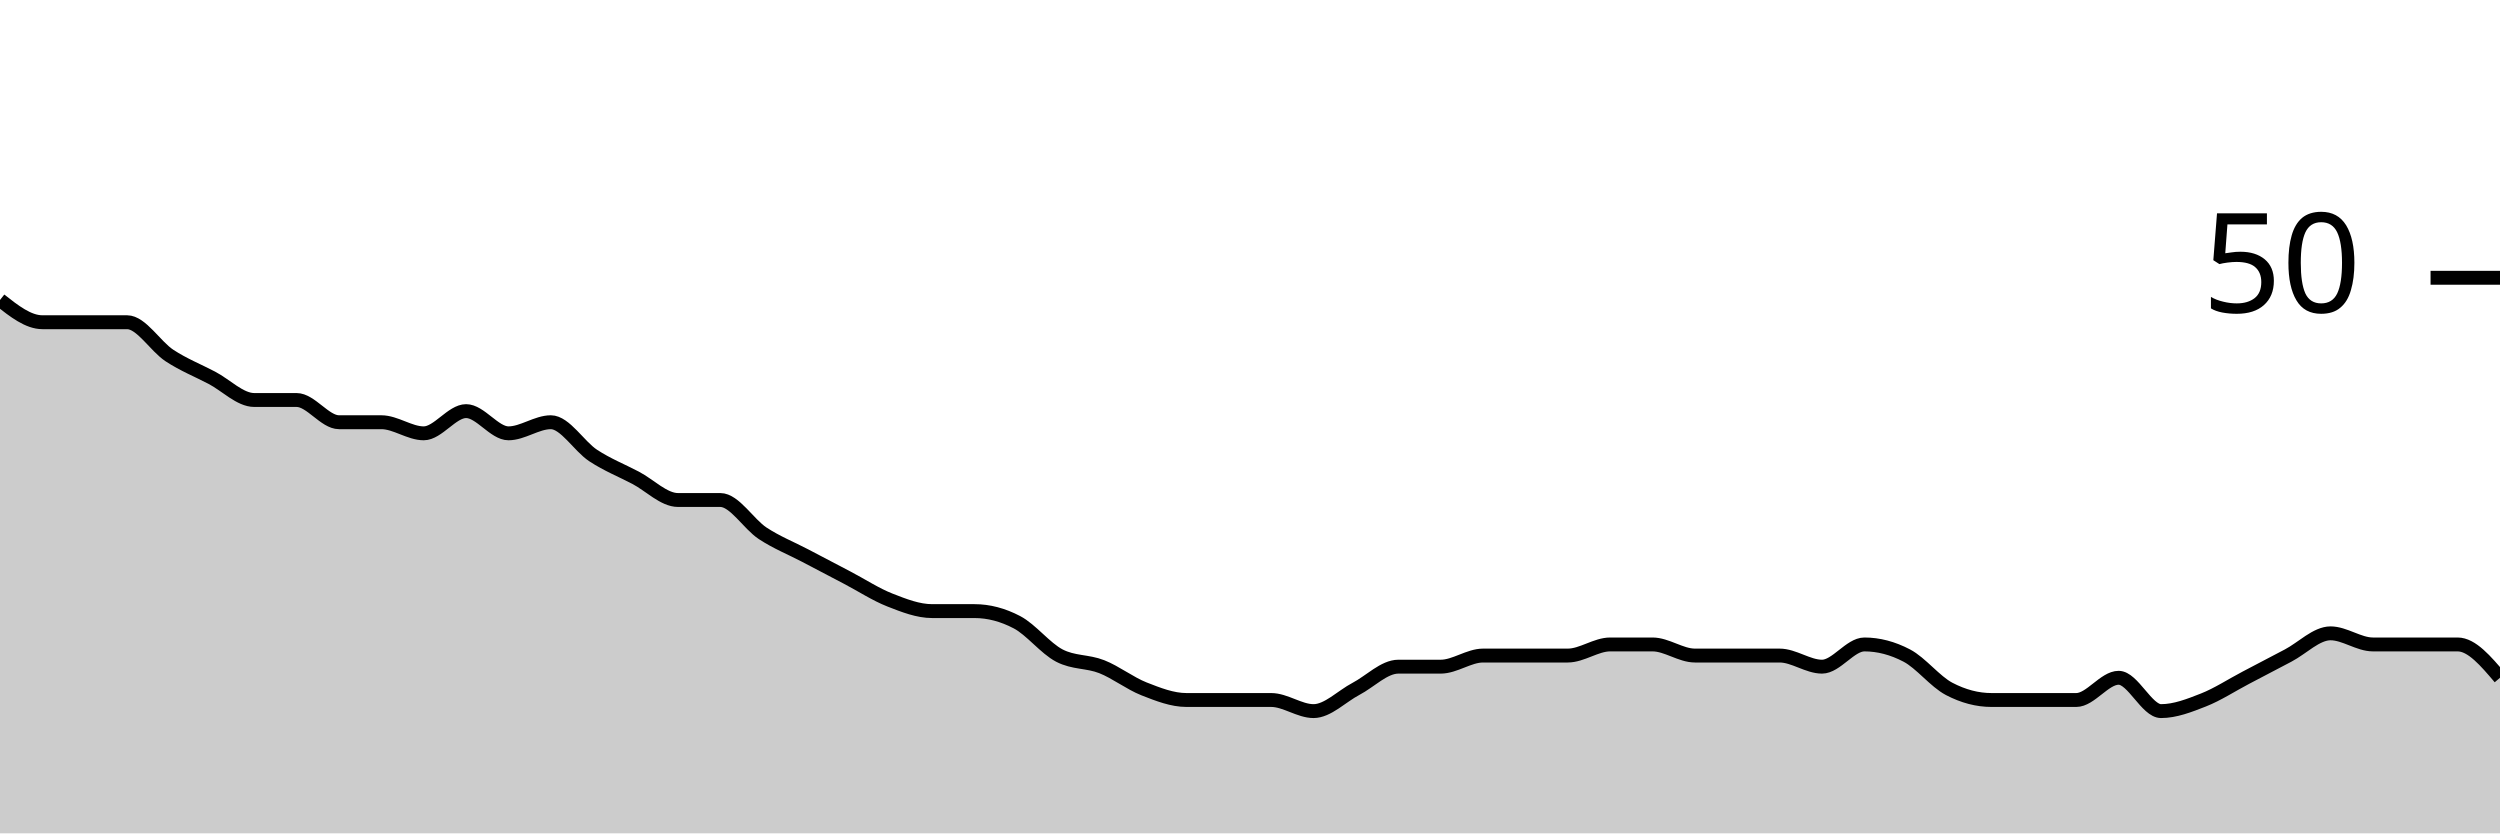
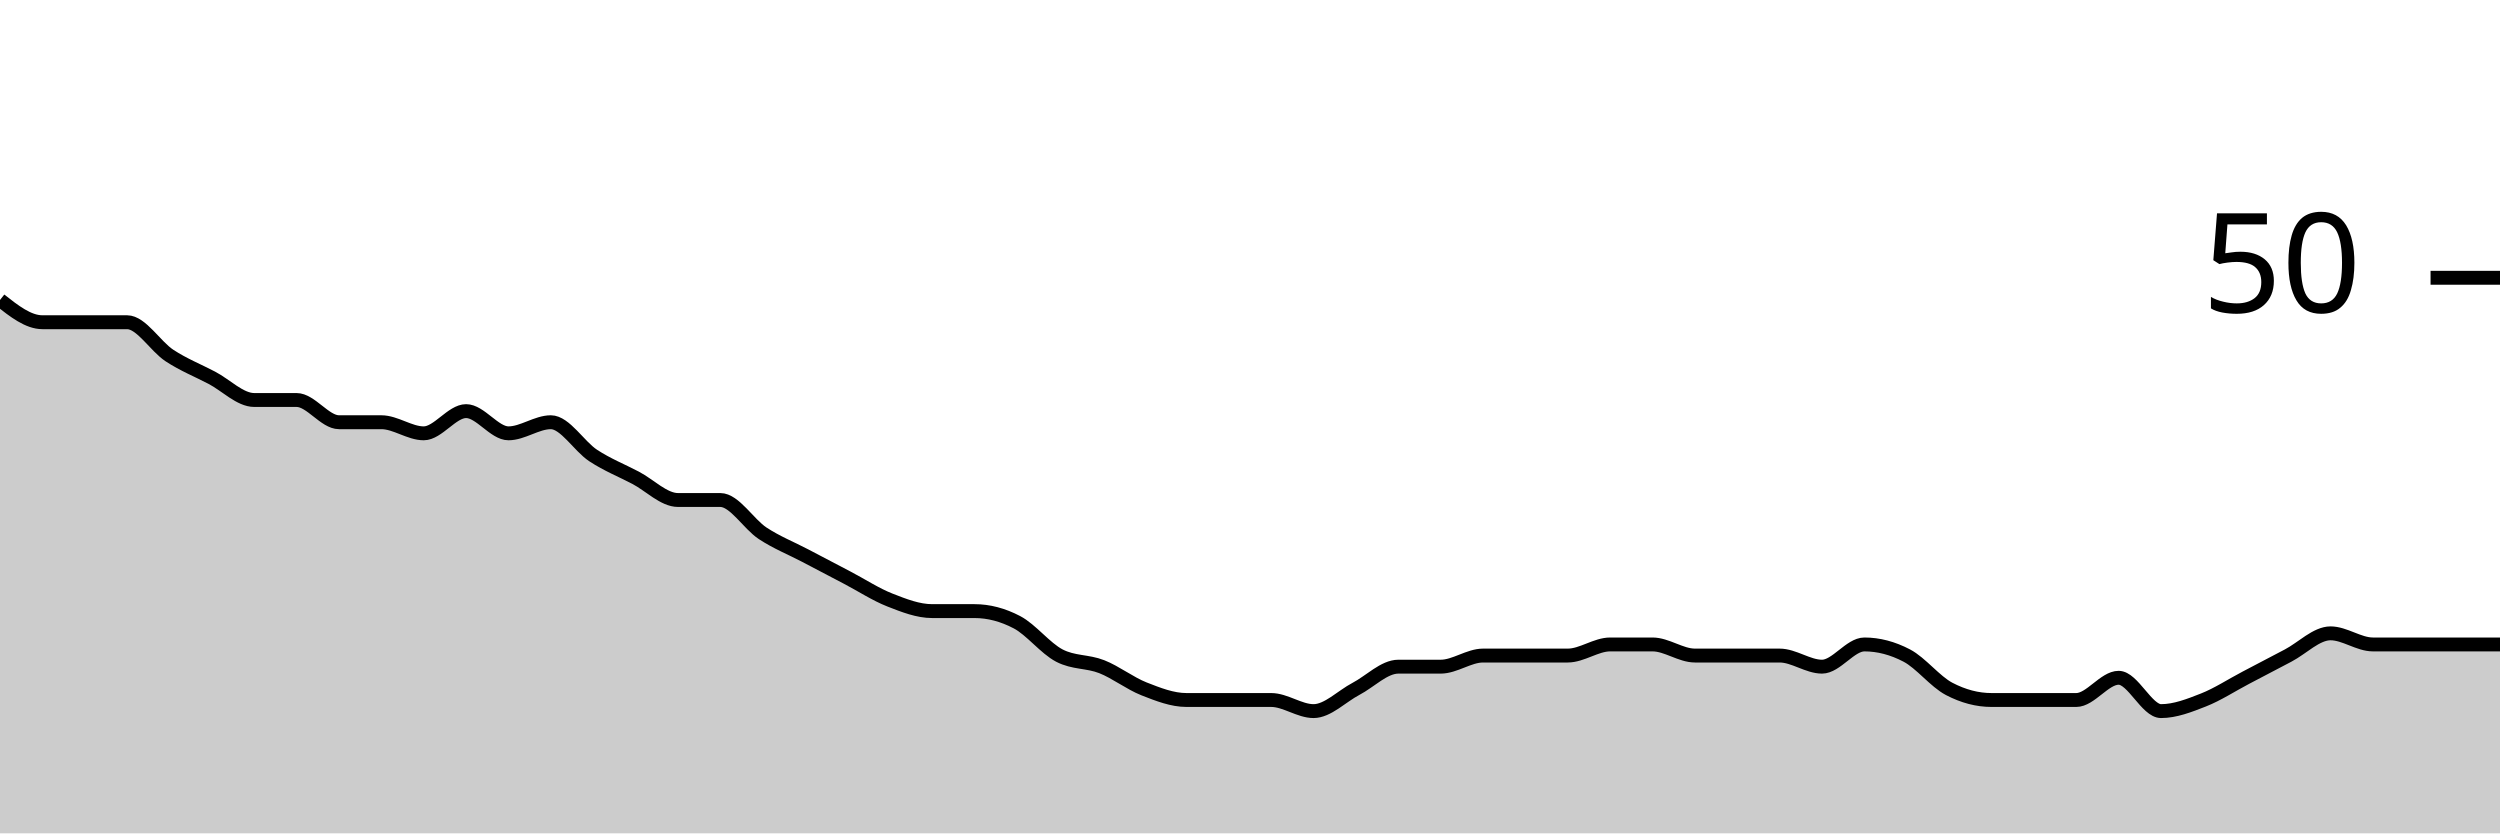
<svg xmlns="http://www.w3.org/2000/svg" viewBox="0 0 180 60">
  <g transform="translate(0,20)">
-     <path class="area" fill="rgba(0, 0, 0, 0.2)" d="M0,1.6C1.017,2.4,2.034,3.2,3.051,3.2C4.068,3.2,5.085,3.2,6.102,3.2C7.119,3.2,8.136,3.2,9.153,3.2C10.169,3.2,11.186,4.933,12.203,5.6C13.22,6.267,14.237,6.667,15.254,7.2C16.271,7.733,17.288,8.8,18.305,8.8C19.322,8.8,20.339,8.8,21.356,8.8C22.373,8.8,23.39,10.4,24.407,10.4C25.424,10.4,26.441,10.4,27.458,10.4C28.475,10.4,29.492,11.2,30.508,11.2C31.525,11.2,32.542,9.6,33.559,9.6C34.576,9.6,35.593,11.2,36.61,11.2C37.627,11.2,38.644,10.4,39.661,10.4C40.678,10.4,41.695,12.133,42.712,12.8C43.729,13.467,44.746,13.867,45.763,14.4C46.78,14.933,47.797,16,48.814,16C49.831,16,50.847,16,51.864,16C52.881,16,53.898,17.733,54.915,18.4C55.932,19.067,56.949,19.467,57.966,20C58.983,20.533,60,21.067,61.017,21.6C62.034,22.133,63.051,22.8,64.068,23.2C65.085,23.6,66.102,24,67.119,24C68.136,24,69.153,24,70.169,24C71.186,24,72.203,24.267,73.22,24.8C74.237,25.333,75.254,26.667,76.271,27.2C77.288,27.733,78.305,27.6,79.322,28C80.339,28.4,81.356,29.2,82.373,29.6C83.39,30,84.407,30.4,85.424,30.4C86.441,30.4,87.458,30.4,88.475,30.4C89.492,30.4,90.508,30.4,91.525,30.4C92.542,30.4,93.559,31.2,94.576,31.2C95.593,31.2,96.61,30.133,97.627,29.6C98.644,29.067,99.661,28,100.678,28C101.695,28,102.712,28,103.729,28C104.746,28,105.763,27.2,106.78,27.2C107.797,27.2,108.814,27.2,109.831,27.2C110.847,27.2,111.864,27.2,112.881,27.2C113.898,27.2,114.915,26.4,115.932,26.4C116.949,26.4,117.966,26.4,118.983,26.4C120,26.4,121.017,27.2,122.034,27.2C123.051,27.2,124.068,27.2,125.085,27.2C126.102,27.2,127.119,27.2,128.136,27.2C129.153,27.2,130.169,28,131.186,28C132.203,28,133.22,26.4,134.237,26.4C135.254,26.4,136.271,26.667,137.288,27.2C138.305,27.733,139.322,29.067,140.339,29.6C141.356,30.133,142.373,30.4,143.39,30.4C144.407,30.4,145.424,30.4,146.441,30.4C147.458,30.4,148.475,30.4,149.492,30.4C150.508,30.4,151.525,28.8,152.542,28.8C153.559,28.8,154.576,31.2,155.593,31.2C156.61,31.2,157.627,30.8,158.644,30.4C159.661,30,160.678,29.333,161.695,28.8C162.712,28.267,163.729,27.733,164.746,27.2C165.763,26.667,166.78,25.6,167.797,25.6C168.814,25.6,169.831,26.4,170.847,26.4C171.864,26.4,172.881,26.4,173.898,26.4C174.915,26.4,175.932,26.4,176.949,26.4C177.966,26.4,178.983,27.6,180,28.8L180,40C178.983,40,177.966,40,176.949,40C175.932,40,174.915,40,173.898,40C172.881,40,171.864,40,170.847,40C169.831,40,168.814,40,167.797,40C166.78,40,165.763,40,164.746,40C163.729,40,162.712,40,161.695,40C160.678,40,159.661,40,158.644,40C157.627,40,156.61,40,155.593,40C154.576,40,153.559,40,152.542,40C151.525,40,150.508,40,149.492,40C148.475,40,147.458,40,146.441,40C145.424,40,144.407,40,143.39,40C142.373,40,141.356,40,140.339,40C139.322,40,138.305,40,137.288,40C136.271,40,135.254,40,134.237,40C133.22,40,132.203,40,131.186,40C130.169,40,129.153,40,128.136,40C127.119,40,126.102,40,125.085,40C124.068,40,123.051,40,122.034,40C121.017,40,120,40,118.983,40C117.966,40,116.949,40,115.932,40C114.915,40,113.898,40,112.881,40C111.864,40,110.847,40,109.831,40C108.814,40,107.797,40,106.78,40C105.763,40,104.746,40,103.729,40C102.712,40,101.695,40,100.678,40C99.661,40,98.644,40,97.627,40C96.61,40,95.593,40,94.576,40C93.559,40,92.542,40,91.525,40C90.508,40,89.492,40,88.475,40C87.458,40,86.441,40,85.424,40C84.407,40,83.39,40,82.373,40C81.356,40,80.339,40,79.322,40C78.305,40,77.288,40,76.271,40C75.254,40,74.237,40,73.22,40C72.203,40,71.186,40,70.169,40C69.153,40,68.136,40,67.119,40C66.102,40,65.085,40,64.068,40C63.051,40,62.034,40,61.017,40C60,40,58.983,40,57.966,40C56.949,40,55.932,40,54.915,40C53.898,40,52.881,40,51.864,40C50.847,40,49.831,40,48.814,40C47.797,40,46.78,40,45.763,40C44.746,40,43.729,40,42.712,40C41.695,40,40.678,40,39.661,40C38.644,40,37.627,40,36.61,40C35.593,40,34.576,40,33.559,40C32.542,40,31.525,40,30.508,40C29.492,40,28.475,40,27.458,40C26.441,40,25.424,40,24.407,40C23.39,40,22.373,40,21.356,40C20.339,40,19.322,40,18.305,40C17.288,40,16.271,40,15.254,40C14.237,40,13.22,40,12.203,40C11.186,40,10.169,40,9.153,40C8.136,40,7.119,40,6.102,40C5.085,40,4.068,40,3.051,40C2.034,40,1.017,40,0,40Z" />
-     <path class="line" stroke="black" fill="none" d="M0,1.6C1.017,2.4,2.034,3.2,3.051,3.2C4.068,3.2,5.085,3.2,6.102,3.2C7.119,3.2,8.136,3.2,9.153,3.2C10.169,3.2,11.186,4.933,12.203,5.6C13.22,6.267,14.237,6.667,15.254,7.2C16.271,7.733,17.288,8.8,18.305,8.8C19.322,8.8,20.339,8.8,21.356,8.8C22.373,8.8,23.39,10.4,24.407,10.4C25.424,10.4,26.441,10.4,27.458,10.4C28.475,10.4,29.492,11.2,30.508,11.2C31.525,11.2,32.542,9.6,33.559,9.6C34.576,9.6,35.593,11.2,36.61,11.2C37.627,11.2,38.644,10.4,39.661,10.4C40.678,10.4,41.695,12.133,42.712,12.8C43.729,13.467,44.746,13.867,45.763,14.4C46.78,14.933,47.797,16,48.814,16C49.831,16,50.847,16,51.864,16C52.881,16,53.898,17.733,54.915,18.4C55.932,19.067,56.949,19.467,57.966,20C58.983,20.533,60,21.067,61.017,21.6C62.034,22.133,63.051,22.8,64.068,23.2C65.085,23.6,66.102,24,67.119,24C68.136,24,69.153,24,70.169,24C71.186,24,72.203,24.267,73.22,24.8C74.237,25.333,75.254,26.667,76.271,27.2C77.288,27.733,78.305,27.6,79.322,28C80.339,28.4,81.356,29.2,82.373,29.6C83.39,30,84.407,30.4,85.424,30.4C86.441,30.4,87.458,30.4,88.475,30.4C89.492,30.4,90.508,30.4,91.525,30.4C92.542,30.4,93.559,31.2,94.576,31.2C95.593,31.2,96.61,30.133,97.627,29.6C98.644,29.067,99.661,28,100.678,28C101.695,28,102.712,28,103.729,28C104.746,28,105.763,27.2,106.78,27.2C107.797,27.2,108.814,27.2,109.831,27.2C110.847,27.2,111.864,27.2,112.881,27.2C113.898,27.2,114.915,26.4,115.932,26.4C116.949,26.4,117.966,26.4,118.983,26.4C120,26.4,121.017,27.2,122.034,27.2C123.051,27.2,124.068,27.2,125.085,27.2C126.102,27.2,127.119,27.2,128.136,27.2C129.153,27.2,130.169,28,131.186,28C132.203,28,133.22,26.4,134.237,26.4C135.254,26.4,136.271,26.667,137.288,27.2C138.305,27.733,139.322,29.067,140.339,29.6C141.356,30.133,142.373,30.4,143.39,30.4C144.407,30.4,145.424,30.4,146.441,30.4C147.458,30.4,148.475,30.4,149.492,30.4C150.508,30.4,151.525,28.8,152.542,28.8C153.559,28.8,154.576,31.2,155.593,31.2C156.61,31.2,157.627,30.8,158.644,30.4C159.661,30,160.678,29.333,161.695,28.8C162.712,28.267,163.729,27.733,164.746,27.2C165.763,26.667,166.78,25.6,167.797,25.6C168.814,25.6,169.831,26.4,170.847,26.4C171.864,26.4,172.881,26.4,173.898,26.4C174.915,26.4,175.932,26.4,176.949,26.4C177.966,26.4,178.983,27.6,180,28.8" />
+     <path class="area" fill="rgba(0, 0, 0, 0.2)" d="M0,1.6C1.017,2.4,2.034,3.2,3.051,3.2C4.068,3.2,5.085,3.2,6.102,3.2C7.119,3.2,8.136,3.2,9.153,3.2C10.169,3.2,11.186,4.933,12.203,5.6C13.22,6.267,14.237,6.667,15.254,7.2C16.271,7.733,17.288,8.8,18.305,8.8C19.322,8.8,20.339,8.8,21.356,8.8C22.373,8.8,23.39,10.4,24.407,10.4C25.424,10.4,26.441,10.4,27.458,10.4C28.475,10.4,29.492,11.2,30.508,11.2C31.525,11.2,32.542,9.6,33.559,9.6C34.576,9.6,35.593,11.2,36.61,11.2C37.627,11.2,38.644,10.4,39.661,10.4C40.678,10.4,41.695,12.133,42.712,12.8C43.729,13.467,44.746,13.867,45.763,14.4C46.78,14.933,47.797,16,48.814,16C49.831,16,50.847,16,51.864,16C52.881,16,53.898,17.733,54.915,18.4C55.932,19.067,56.949,19.467,57.966,20C58.983,20.533,60,21.067,61.017,21.6C62.034,22.133,63.051,22.8,64.068,23.2C65.085,23.6,66.102,24,67.119,24C68.136,24,69.153,24,70.169,24C71.186,24,72.203,24.267,73.22,24.8C74.237,25.333,75.254,26.667,76.271,27.2C77.288,27.733,78.305,27.6,79.322,28C80.339,28.4,81.356,29.2,82.373,29.6C83.39,30,84.407,30.4,85.424,30.4C86.441,30.4,87.458,30.4,88.475,30.4C89.492,30.4,90.508,30.4,91.525,30.4C92.542,30.4,93.559,31.2,94.576,31.2C95.593,31.2,96.61,30.133,97.627,29.6C98.644,29.067,99.661,28,100.678,28C101.695,28,102.712,28,103.729,28C104.746,28,105.763,27.2,106.78,27.2C107.797,27.2,108.814,27.2,109.831,27.2C110.847,27.2,111.864,27.2,112.881,27.2C113.898,27.2,114.915,26.4,115.932,26.4C116.949,26.4,117.966,26.4,118.983,26.4C120,26.4,121.017,27.2,122.034,27.2C123.051,27.2,124.068,27.2,125.085,27.2C126.102,27.2,127.119,27.2,128.136,27.2C129.153,27.2,130.169,28,131.186,28C132.203,28,133.22,26.4,134.237,26.4C135.254,26.4,136.271,26.667,137.288,27.2C138.305,27.733,139.322,29.067,140.339,29.6C141.356,30.133,142.373,30.4,143.39,30.4C144.407,30.4,145.424,30.4,146.441,30.4C147.458,30.4,148.475,30.4,149.492,30.4C150.508,30.4,151.525,28.8,152.542,28.8C153.559,28.8,154.576,31.2,155.593,31.2C156.61,31.2,157.627,30.8,158.644,30.4C159.661,30,160.678,29.333,161.695,28.8C162.712,28.267,163.729,27.733,164.746,27.2C165.763,26.667,166.78,25.6,167.797,25.6C168.814,25.6,169.831,26.4,170.847,26.4C171.864,26.4,172.881,26.4,173.898,26.4C174.915,26.4,175.932,26.4,176.949,26.4C177.966,26.4,178.983,26.4,180,26.4L180,40C178.983,40,177.966,40,176.949,40C175.932,40,174.915,40,173.898,40C172.881,40,171.864,40,170.847,40C169.831,40,168.814,40,167.797,40C166.78,40,165.763,40,164.746,40C163.729,40,162.712,40,161.695,40C160.678,40,159.661,40,158.644,40C157.627,40,156.61,40,155.593,40C154.576,40,153.559,40,152.542,40C151.525,40,150.508,40,149.492,40C148.475,40,147.458,40,146.441,40C145.424,40,144.407,40,143.39,40C142.373,40,141.356,40,140.339,40C139.322,40,138.305,40,137.288,40C136.271,40,135.254,40,134.237,40C133.22,40,132.203,40,131.186,40C130.169,40,129.153,40,128.136,40C127.119,40,126.102,40,125.085,40C124.068,40,123.051,40,122.034,40C121.017,40,120,40,118.983,40C117.966,40,116.949,40,115.932,40C114.915,40,113.898,40,112.881,40C111.864,40,110.847,40,109.831,40C108.814,40,107.797,40,106.78,40C105.763,40,104.746,40,103.729,40C102.712,40,101.695,40,100.678,40C99.661,40,98.644,40,97.627,40C96.61,40,95.593,40,94.576,40C93.559,40,92.542,40,91.525,40C90.508,40,89.492,40,88.475,40C87.458,40,86.441,40,85.424,40C84.407,40,83.39,40,82.373,40C81.356,40,80.339,40,79.322,40C78.305,40,77.288,40,76.271,40C75.254,40,74.237,40,73.22,40C72.203,40,71.186,40,70.169,40C69.153,40,68.136,40,67.119,40C66.102,40,65.085,40,64.068,40C63.051,40,62.034,40,61.017,40C60,40,58.983,40,57.966,40C56.949,40,55.932,40,54.915,40C53.898,40,52.881,40,51.864,40C50.847,40,49.831,40,48.814,40C47.797,40,46.78,40,45.763,40C44.746,40,43.729,40,42.712,40C41.695,40,40.678,40,39.661,40C38.644,40,37.627,40,36.61,40C35.593,40,34.576,40,33.559,40C32.542,40,31.525,40,30.508,40C29.492,40,28.475,40,27.458,40C26.441,40,25.424,40,24.407,40C23.39,40,22.373,40,21.356,40C20.339,40,19.322,40,18.305,40C17.288,40,16.271,40,15.254,40C14.237,40,13.22,40,12.203,40C11.186,40,10.169,40,9.153,40C8.136,40,7.119,40,6.102,40C5.085,40,4.068,40,3.051,40C2.034,40,1.017,40,0,40Z" />
+     <path class="line" stroke="black" fill="none" d="M0,1.6C1.017,2.4,2.034,3.2,3.051,3.2C4.068,3.2,5.085,3.2,6.102,3.2C7.119,3.2,8.136,3.2,9.153,3.2C10.169,3.2,11.186,4.933,12.203,5.6C13.22,6.267,14.237,6.667,15.254,7.2C16.271,7.733,17.288,8.8,18.305,8.8C19.322,8.8,20.339,8.8,21.356,8.8C22.373,8.8,23.39,10.4,24.407,10.4C25.424,10.4,26.441,10.4,27.458,10.4C28.475,10.4,29.492,11.2,30.508,11.2C31.525,11.2,32.542,9.6,33.559,9.6C34.576,9.6,35.593,11.2,36.61,11.2C37.627,11.2,38.644,10.4,39.661,10.4C40.678,10.4,41.695,12.133,42.712,12.8C43.729,13.467,44.746,13.867,45.763,14.4C46.78,14.933,47.797,16,48.814,16C49.831,16,50.847,16,51.864,16C52.881,16,53.898,17.733,54.915,18.4C55.932,19.067,56.949,19.467,57.966,20C58.983,20.533,60,21.067,61.017,21.6C62.034,22.133,63.051,22.8,64.068,23.2C65.085,23.6,66.102,24,67.119,24C68.136,24,69.153,24,70.169,24C71.186,24,72.203,24.267,73.22,24.8C74.237,25.333,75.254,26.667,76.271,27.2C77.288,27.733,78.305,27.6,79.322,28C80.339,28.4,81.356,29.2,82.373,29.6C83.39,30,84.407,30.4,85.424,30.4C86.441,30.4,87.458,30.4,88.475,30.4C89.492,30.4,90.508,30.4,91.525,30.4C92.542,30.4,93.559,31.2,94.576,31.2C95.593,31.2,96.61,30.133,97.627,29.6C98.644,29.067,99.661,28,100.678,28C101.695,28,102.712,28,103.729,28C104.746,28,105.763,27.2,106.78,27.2C107.797,27.2,108.814,27.2,109.831,27.2C110.847,27.2,111.864,27.2,112.881,27.2C113.898,27.2,114.915,26.4,115.932,26.4C116.949,26.4,117.966,26.4,118.983,26.4C120,26.4,121.017,27.2,122.034,27.2C123.051,27.2,124.068,27.2,125.085,27.2C126.102,27.2,127.119,27.2,128.136,27.2C129.153,27.2,130.169,28,131.186,28C132.203,28,133.22,26.4,134.237,26.4C135.254,26.4,136.271,26.667,137.288,27.2C138.305,27.733,139.322,29.067,140.339,29.6C141.356,30.133,142.373,30.4,143.39,30.4C144.407,30.4,145.424,30.4,146.441,30.4C147.458,30.4,148.475,30.4,149.492,30.4C150.508,30.4,151.525,28.8,152.542,28.8C153.559,28.8,154.576,31.2,155.593,31.2C156.61,31.2,157.627,30.8,158.644,30.4C159.661,30,160.678,29.333,161.695,28.8C162.712,28.267,163.729,27.733,164.746,27.2C165.763,26.667,166.78,25.6,167.797,25.6C168.814,25.6,169.831,26.4,170.847,26.4C171.864,26.4,172.881,26.4,173.898,26.4C174.915,26.4,175.932,26.4,176.949,26.4C177.966,26.4,178.983,26.4,180,26.4" />
    <path class="axis-ceiling" stroke-width="1" stroke="black" fill="none" d="M175,0L180,0" />
    <text class="axis-ceiling-label" font-family="sans-serif" text-anchor="end" font-size="10px" x="170" y="2.5">50</text>
  </g>
</svg>
